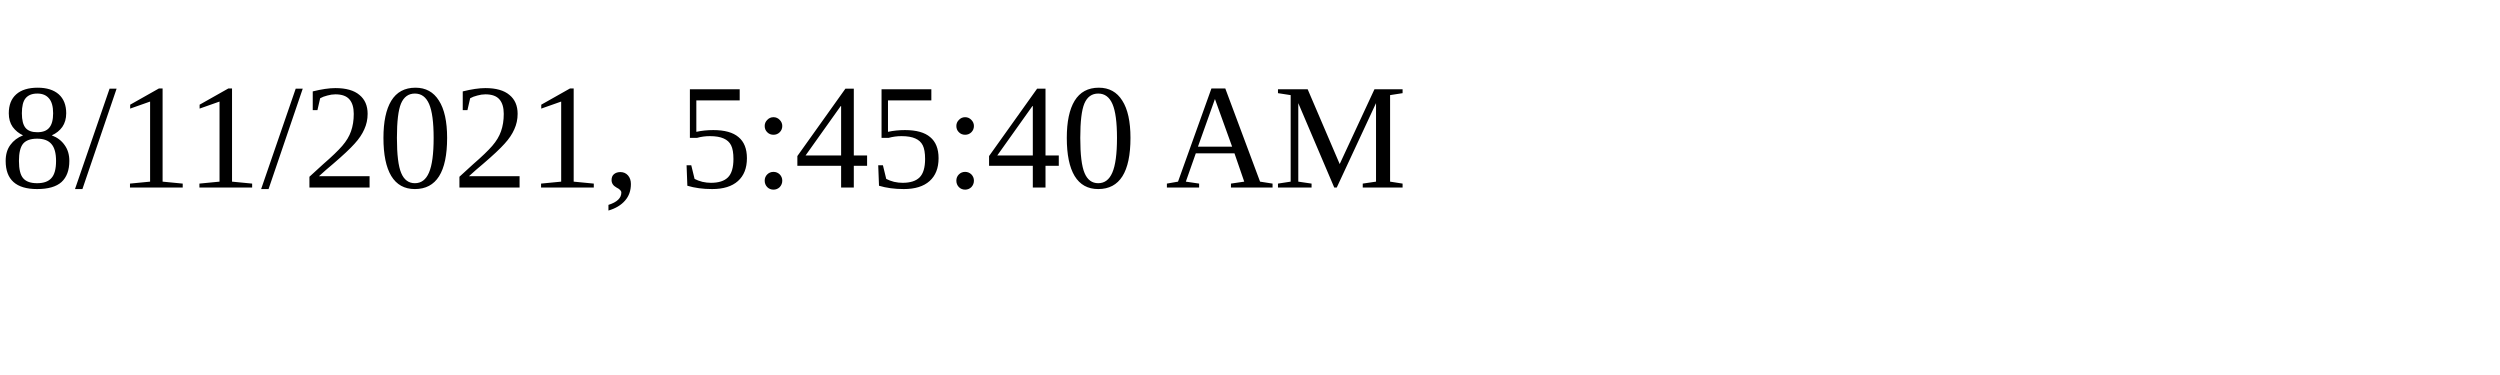
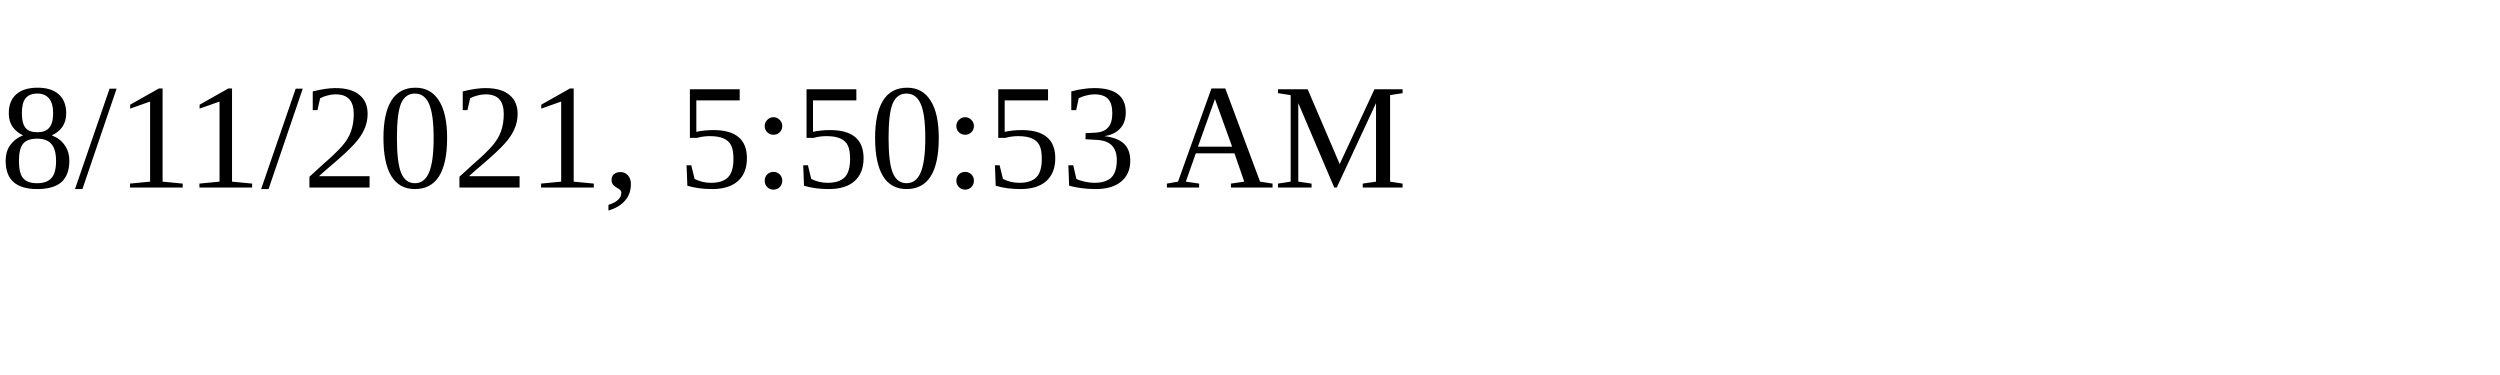
<svg xmlns="http://www.w3.org/2000/svg" height="30" width="200">
-   <text x="0" y="15">8/11/2021, 5:45:40 AM</text>
+   <text x="0" y="15">8/11/2021, 5:50:53 AM</text>
</svg>
